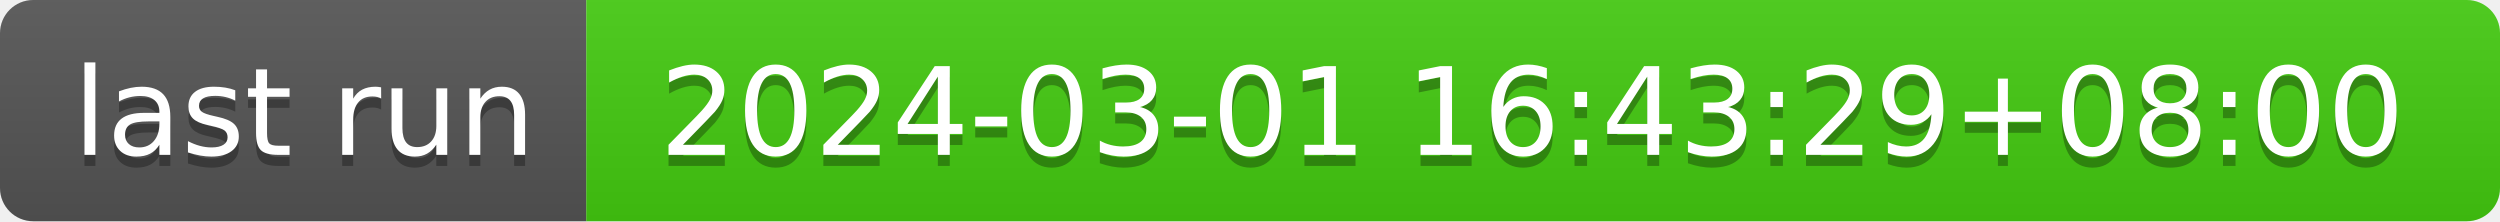
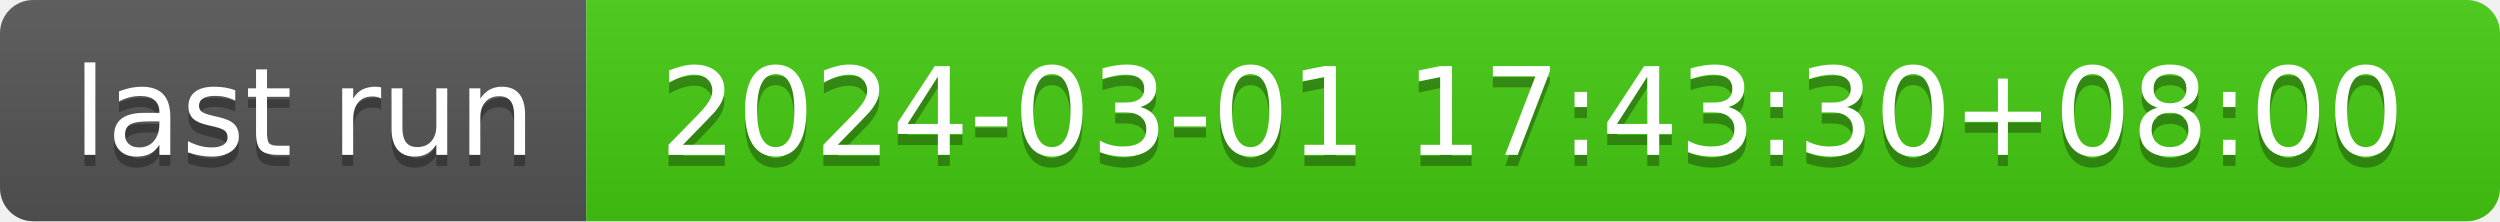
- <svg xmlns="http://www.w3.org/2000/svg" width="226" height="20" role="img" aria-label="last run: 2024-03-01 16:43:29+08:00">
+ <svg xmlns="http://www.w3.org/2000/svg" width="226" height="20" role="img" aria-label="last run: 2024-03-01 17:43:30+08:00">
  <linearGradient id="s" x2="0" y2="100%">
    <stop offset="0" stop-color="#bbb" stop-opacity=".1" />
    <stop offset="1" stop-opacity=".1" />
  </linearGradient>
  <clipPath id="r">
    <rect width="226" height="20" rx="3" fill="#fff" />
  </clipPath>
  <g clip-path="url(#r)">
    <rect width="53" height="20" fill="#555" />
    <rect x="53" width="173" height="20" fill="#4c1" />
    <rect width="226" height="20" fill="url(#s)" />
  </g>
  <g fill="#fff" text-anchor="middle" font-family="Verdana,Geneva,DejaVu Sans,sans-serif" text-rendering="geometricPrecision" font-size="110">
    <text aria-hidden="true" x="275" y="150" fill="#010101" fill-opacity=".3" transform="scale(.1)" textLength="430">last run</text>
    <text x="275" y="140" transform="scale(.1)" fill="#fff" textLength="430">last run</text>
-     <text aria-hidden="true" x="1385" y="150" fill="#010101" fill-opacity=".3" transform="scale(.1)" textLength="1630">2024-03-01 16:43:29+08:00</text>
-     <text x="1385" y="140" transform="scale(.1)" fill="#fff" textLength="1630">2024-03-01 16:43:29+08:00</text>
+     <text aria-hidden="true" x="1385" y="150" fill="#010101" fill-opacity=".3" transform="scale(.1)" textLength="1630">2024-03-01 17:43:30+08:00</text>
+     <text x="1385" y="140" transform="scale(.1)" fill="#fff" textLength="1630">2024-03-01 17:43:30+08:00</text>
  </g>
</svg>
